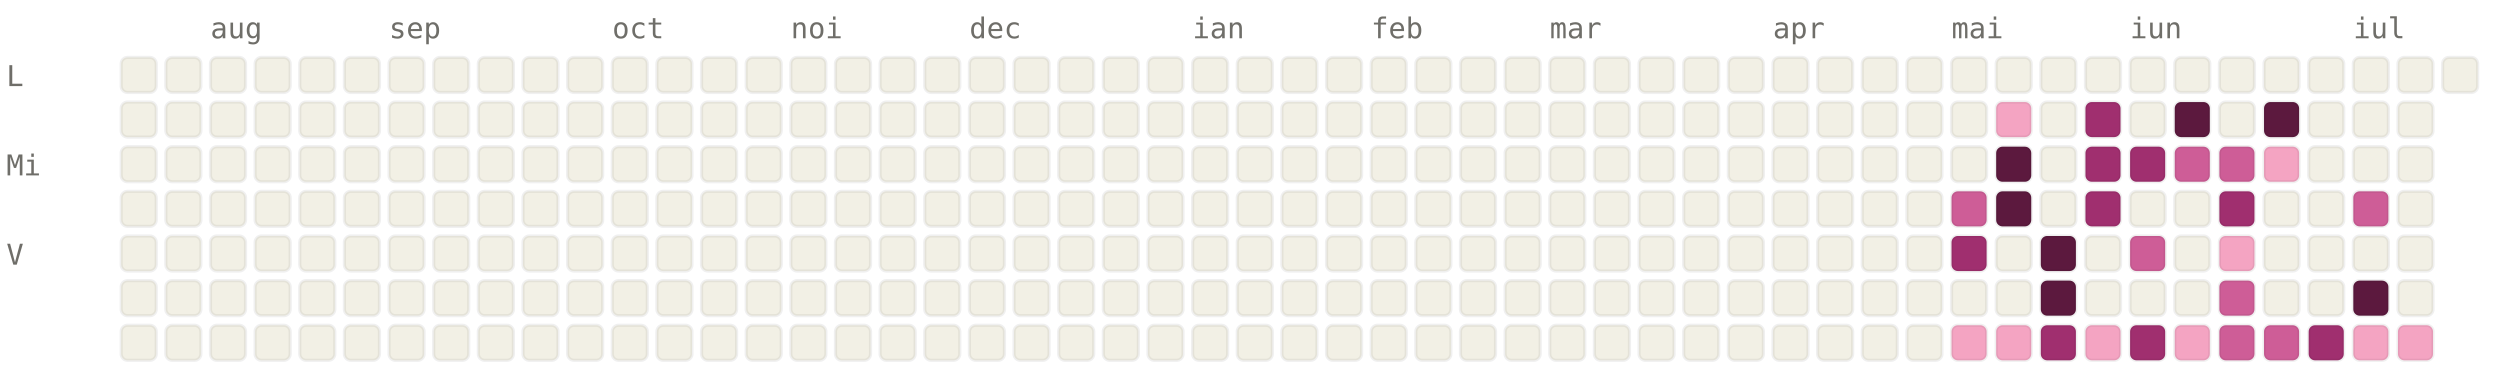
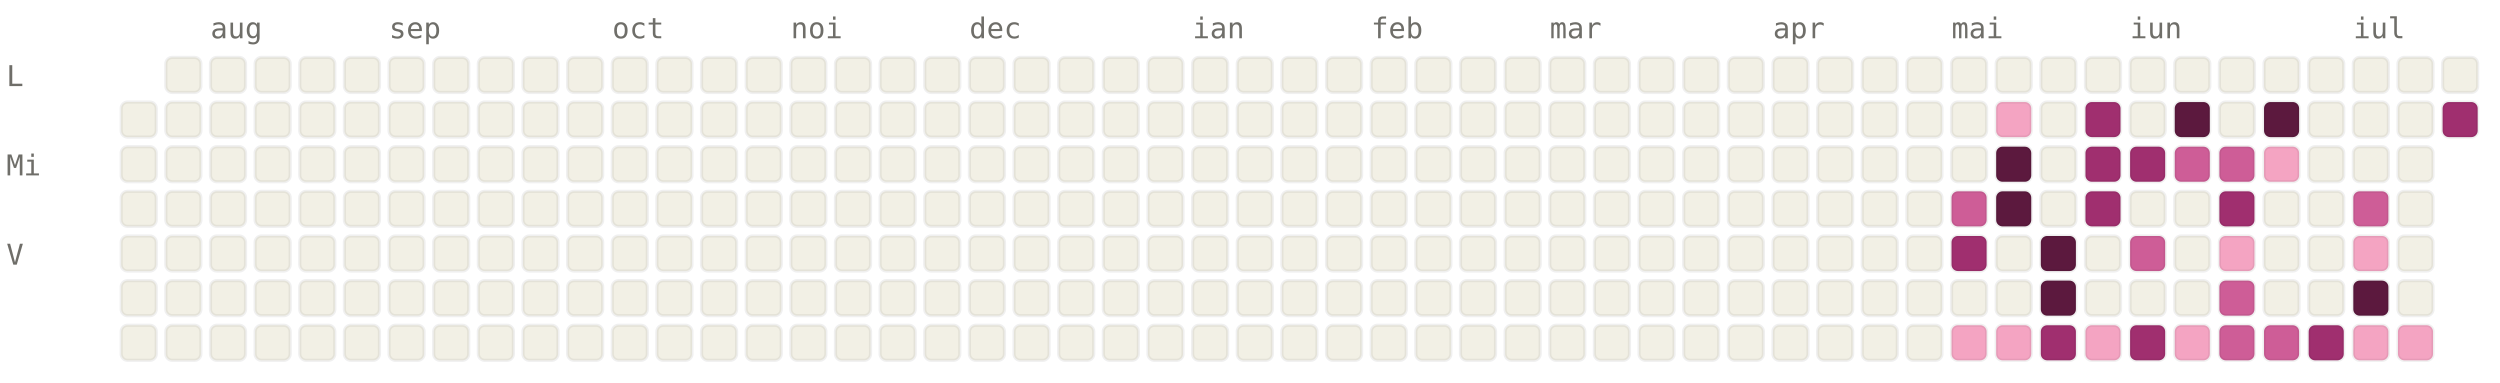
<svg xmlns="http://www.w3.org/2000/svg" viewBox="0 0 784 120" width="784" height="120" font-family="ui-monospace, SFMono-Regular, Menlo, monospace" font-size="9">
  <style>.l0{fill:#F2F0E5;stroke:rgba(0,0,0,0.06)}.l1{fill:#F4A4C2;stroke:rgba(0,0,0,0.06)}.l2{fill:#CE5D97;stroke:rgba(0,0,0,0.06)}.l3{fill:#A02F6F;stroke:rgba(0,0,0,0.06)}.l4{fill:#5C193E;stroke:rgba(0,0,0,0.06)}.lbl{fill:#6F6E69}@media (prefers-color-scheme: dark){.l0{fill:#1C1B1A;stroke:rgba(255,255,255,0.04)}.l1{fill:#451033;stroke:rgba(255,255,255,0.04)}.l2{fill:#751F4F;stroke:rgba(255,255,255,0.04)}.l3{fill:#CE5D97;stroke:rgba(255,255,255,0.04)}.l4{fill:#F4A4C2;stroke:rgba(255,255,255,0.04)}.lbl{fill:#878580}}</style>
  <text x="66" y="12" class="lbl">aug</text>
  <text x="122" y="12" class="lbl">sep</text>
  <text x="192" y="12" class="lbl">oct</text>
  <text x="248" y="12" class="lbl">noi</text>
  <text x="304" y="12" class="lbl">dec</text>
  <text x="374" y="12" class="lbl">ian</text>
  <text x="430" y="12" class="lbl">feb</text>
  <text x="486" y="12" class="lbl">mar</text>
  <text x="556" y="12" class="lbl">apr</text>
  <text x="612" y="12" class="lbl">mai</text>
  <text x="668" y="12" class="lbl">iun</text>
  <text x="738" y="12" class="lbl">iul</text>
  <text x="2" y="27" class="lbl">L</text>
  <text x="2" y="55" class="lbl">Mi</text>
  <text x="2" y="83" class="lbl">V</text>
-   <rect x="38" y="18" width="11" height="11" rx="2" ry="2" class="l0" />
  <rect x="38" y="32" width="11" height="11" rx="2" ry="2" class="l0" />
  <rect x="38" y="46" width="11" height="11" rx="2" ry="2" class="l0" />
  <rect x="38" y="60" width="11" height="11" rx="2" ry="2" class="l0" />
  <rect x="38" y="74" width="11" height="11" rx="2" ry="2" class="l0" />
  <rect x="38" y="88" width="11" height="11" rx="2" ry="2" class="l0" />
  <rect x="38" y="102" width="11" height="11" rx="2" ry="2" class="l0" />
  <rect x="52" y="18" width="11" height="11" rx="2" ry="2" class="l0" />
  <rect x="52" y="32" width="11" height="11" rx="2" ry="2" class="l0" />
  <rect x="52" y="46" width="11" height="11" rx="2" ry="2" class="l0" />
  <rect x="52" y="60" width="11" height="11" rx="2" ry="2" class="l0" />
  <rect x="52" y="74" width="11" height="11" rx="2" ry="2" class="l0" />
  <rect x="52" y="88" width="11" height="11" rx="2" ry="2" class="l0" />
  <rect x="52" y="102" width="11" height="11" rx="2" ry="2" class="l0" />
  <rect x="66" y="18" width="11" height="11" rx="2" ry="2" class="l0" />
  <rect x="66" y="32" width="11" height="11" rx="2" ry="2" class="l0" />
  <rect x="66" y="46" width="11" height="11" rx="2" ry="2" class="l0" />
  <rect x="66" y="60" width="11" height="11" rx="2" ry="2" class="l0" />
  <rect x="66" y="74" width="11" height="11" rx="2" ry="2" class="l0" />
  <rect x="66" y="88" width="11" height="11" rx="2" ry="2" class="l0" />
  <rect x="66" y="102" width="11" height="11" rx="2" ry="2" class="l0" />
  <rect x="80" y="18" width="11" height="11" rx="2" ry="2" class="l0" />
  <rect x="80" y="32" width="11" height="11" rx="2" ry="2" class="l0" />
  <rect x="80" y="46" width="11" height="11" rx="2" ry="2" class="l0" />
  <rect x="80" y="60" width="11" height="11" rx="2" ry="2" class="l0" />
  <rect x="80" y="74" width="11" height="11" rx="2" ry="2" class="l0" />
  <rect x="80" y="88" width="11" height="11" rx="2" ry="2" class="l0" />
  <rect x="80" y="102" width="11" height="11" rx="2" ry="2" class="l0" />
  <rect x="94" y="18" width="11" height="11" rx="2" ry="2" class="l0" />
  <rect x="94" y="32" width="11" height="11" rx="2" ry="2" class="l0" />
  <rect x="94" y="46" width="11" height="11" rx="2" ry="2" class="l0" />
  <rect x="94" y="60" width="11" height="11" rx="2" ry="2" class="l0" />
  <rect x="94" y="74" width="11" height="11" rx="2" ry="2" class="l0" />
  <rect x="94" y="88" width="11" height="11" rx="2" ry="2" class="l0" />
  <rect x="94" y="102" width="11" height="11" rx="2" ry="2" class="l0" />
  <rect x="108" y="18" width="11" height="11" rx="2" ry="2" class="l0" />
  <rect x="108" y="32" width="11" height="11" rx="2" ry="2" class="l0" />
  <rect x="108" y="46" width="11" height="11" rx="2" ry="2" class="l0" />
  <rect x="108" y="60" width="11" height="11" rx="2" ry="2" class="l0" />
  <rect x="108" y="74" width="11" height="11" rx="2" ry="2" class="l0" />
  <rect x="108" y="88" width="11" height="11" rx="2" ry="2" class="l0" />
  <rect x="108" y="102" width="11" height="11" rx="2" ry="2" class="l0" />
  <rect x="122" y="18" width="11" height="11" rx="2" ry="2" class="l0" />
  <rect x="122" y="32" width="11" height="11" rx="2" ry="2" class="l0" />
  <rect x="122" y="46" width="11" height="11" rx="2" ry="2" class="l0" />
  <rect x="122" y="60" width="11" height="11" rx="2" ry="2" class="l0" />
  <rect x="122" y="74" width="11" height="11" rx="2" ry="2" class="l0" />
  <rect x="122" y="88" width="11" height="11" rx="2" ry="2" class="l0" />
  <rect x="122" y="102" width="11" height="11" rx="2" ry="2" class="l0" />
  <rect x="136" y="18" width="11" height="11" rx="2" ry="2" class="l0" />
  <rect x="136" y="32" width="11" height="11" rx="2" ry="2" class="l0" />
  <rect x="136" y="46" width="11" height="11" rx="2" ry="2" class="l0" />
  <rect x="136" y="60" width="11" height="11" rx="2" ry="2" class="l0" />
  <rect x="136" y="74" width="11" height="11" rx="2" ry="2" class="l0" />
  <rect x="136" y="88" width="11" height="11" rx="2" ry="2" class="l0" />
  <rect x="136" y="102" width="11" height="11" rx="2" ry="2" class="l0" />
  <rect x="150" y="18" width="11" height="11" rx="2" ry="2" class="l0" />
  <rect x="150" y="32" width="11" height="11" rx="2" ry="2" class="l0" />
  <rect x="150" y="46" width="11" height="11" rx="2" ry="2" class="l0" />
  <rect x="150" y="60" width="11" height="11" rx="2" ry="2" class="l0" />
  <rect x="150" y="74" width="11" height="11" rx="2" ry="2" class="l0" />
  <rect x="150" y="88" width="11" height="11" rx="2" ry="2" class="l0" />
  <rect x="150" y="102" width="11" height="11" rx="2" ry="2" class="l0" />
  <rect x="164" y="18" width="11" height="11" rx="2" ry="2" class="l0" />
  <rect x="164" y="32" width="11" height="11" rx="2" ry="2" class="l0" />
  <rect x="164" y="46" width="11" height="11" rx="2" ry="2" class="l0" />
  <rect x="164" y="60" width="11" height="11" rx="2" ry="2" class="l0" />
  <rect x="164" y="74" width="11" height="11" rx="2" ry="2" class="l0" />
  <rect x="164" y="88" width="11" height="11" rx="2" ry="2" class="l0" />
  <rect x="164" y="102" width="11" height="11" rx="2" ry="2" class="l0" />
  <rect x="178" y="18" width="11" height="11" rx="2" ry="2" class="l0" />
  <rect x="178" y="32" width="11" height="11" rx="2" ry="2" class="l0" />
  <rect x="178" y="46" width="11" height="11" rx="2" ry="2" class="l0" />
  <rect x="178" y="60" width="11" height="11" rx="2" ry="2" class="l0" />
  <rect x="178" y="74" width="11" height="11" rx="2" ry="2" class="l0" />
  <rect x="178" y="88" width="11" height="11" rx="2" ry="2" class="l0" />
  <rect x="178" y="102" width="11" height="11" rx="2" ry="2" class="l0" />
  <rect x="192" y="18" width="11" height="11" rx="2" ry="2" class="l0" />
  <rect x="192" y="32" width="11" height="11" rx="2" ry="2" class="l0" />
  <rect x="192" y="46" width="11" height="11" rx="2" ry="2" class="l0" />
  <rect x="192" y="60" width="11" height="11" rx="2" ry="2" class="l0" />
  <rect x="192" y="74" width="11" height="11" rx="2" ry="2" class="l0" />
  <rect x="192" y="88" width="11" height="11" rx="2" ry="2" class="l0" />
  <rect x="192" y="102" width="11" height="11" rx="2" ry="2" class="l0" />
  <rect x="206" y="18" width="11" height="11" rx="2" ry="2" class="l0" />
  <rect x="206" y="32" width="11" height="11" rx="2" ry="2" class="l0" />
  <rect x="206" y="46" width="11" height="11" rx="2" ry="2" class="l0" />
  <rect x="206" y="60" width="11" height="11" rx="2" ry="2" class="l0" />
  <rect x="206" y="74" width="11" height="11" rx="2" ry="2" class="l0" />
  <rect x="206" y="88" width="11" height="11" rx="2" ry="2" class="l0" />
  <rect x="206" y="102" width="11" height="11" rx="2" ry="2" class="l0" />
  <rect x="220" y="18" width="11" height="11" rx="2" ry="2" class="l0" />
  <rect x="220" y="32" width="11" height="11" rx="2" ry="2" class="l0" />
  <rect x="220" y="46" width="11" height="11" rx="2" ry="2" class="l0" />
  <rect x="220" y="60" width="11" height="11" rx="2" ry="2" class="l0" />
  <rect x="220" y="74" width="11" height="11" rx="2" ry="2" class="l0" />
  <rect x="220" y="88" width="11" height="11" rx="2" ry="2" class="l0" />
  <rect x="220" y="102" width="11" height="11" rx="2" ry="2" class="l0" />
  <rect x="234" y="18" width="11" height="11" rx="2" ry="2" class="l0" />
  <rect x="234" y="32" width="11" height="11" rx="2" ry="2" class="l0" />
  <rect x="234" y="46" width="11" height="11" rx="2" ry="2" class="l0" />
  <rect x="234" y="60" width="11" height="11" rx="2" ry="2" class="l0" />
  <rect x="234" y="74" width="11" height="11" rx="2" ry="2" class="l0" />
  <rect x="234" y="88" width="11" height="11" rx="2" ry="2" class="l0" />
  <rect x="234" y="102" width="11" height="11" rx="2" ry="2" class="l0" />
  <rect x="248" y="18" width="11" height="11" rx="2" ry="2" class="l0" />
  <rect x="248" y="32" width="11" height="11" rx="2" ry="2" class="l0" />
  <rect x="248" y="46" width="11" height="11" rx="2" ry="2" class="l0" />
  <rect x="248" y="60" width="11" height="11" rx="2" ry="2" class="l0" />
  <rect x="248" y="74" width="11" height="11" rx="2" ry="2" class="l0" />
  <rect x="248" y="88" width="11" height="11" rx="2" ry="2" class="l0" />
  <rect x="248" y="102" width="11" height="11" rx="2" ry="2" class="l0" />
  <rect x="262" y="18" width="11" height="11" rx="2" ry="2" class="l0" />
  <rect x="262" y="32" width="11" height="11" rx="2" ry="2" class="l0" />
  <rect x="262" y="46" width="11" height="11" rx="2" ry="2" class="l0" />
  <rect x="262" y="60" width="11" height="11" rx="2" ry="2" class="l0" />
  <rect x="262" y="74" width="11" height="11" rx="2" ry="2" class="l0" />
  <rect x="262" y="88" width="11" height="11" rx="2" ry="2" class="l0" />
  <rect x="262" y="102" width="11" height="11" rx="2" ry="2" class="l0" />
  <rect x="276" y="18" width="11" height="11" rx="2" ry="2" class="l0" />
  <rect x="276" y="32" width="11" height="11" rx="2" ry="2" class="l0" />
  <rect x="276" y="46" width="11" height="11" rx="2" ry="2" class="l0" />
  <rect x="276" y="60" width="11" height="11" rx="2" ry="2" class="l0" />
  <rect x="276" y="74" width="11" height="11" rx="2" ry="2" class="l0" />
  <rect x="276" y="88" width="11" height="11" rx="2" ry="2" class="l0" />
  <rect x="276" y="102" width="11" height="11" rx="2" ry="2" class="l0" />
  <rect x="290" y="18" width="11" height="11" rx="2" ry="2" class="l0" />
  <rect x="290" y="32" width="11" height="11" rx="2" ry="2" class="l0" />
  <rect x="290" y="46" width="11" height="11" rx="2" ry="2" class="l0" />
  <rect x="290" y="60" width="11" height="11" rx="2" ry="2" class="l0" />
  <rect x="290" y="74" width="11" height="11" rx="2" ry="2" class="l0" />
  <rect x="290" y="88" width="11" height="11" rx="2" ry="2" class="l0" />
  <rect x="290" y="102" width="11" height="11" rx="2" ry="2" class="l0" />
  <rect x="304" y="18" width="11" height="11" rx="2" ry="2" class="l0" />
  <rect x="304" y="32" width="11" height="11" rx="2" ry="2" class="l0" />
  <rect x="304" y="46" width="11" height="11" rx="2" ry="2" class="l0" />
  <rect x="304" y="60" width="11" height="11" rx="2" ry="2" class="l0" />
  <rect x="304" y="74" width="11" height="11" rx="2" ry="2" class="l0" />
  <rect x="304" y="88" width="11" height="11" rx="2" ry="2" class="l0" />
  <rect x="304" y="102" width="11" height="11" rx="2" ry="2" class="l0" />
  <rect x="318" y="18" width="11" height="11" rx="2" ry="2" class="l0" />
  <rect x="318" y="32" width="11" height="11" rx="2" ry="2" class="l0" />
  <rect x="318" y="46" width="11" height="11" rx="2" ry="2" class="l0" />
  <rect x="318" y="60" width="11" height="11" rx="2" ry="2" class="l0" />
  <rect x="318" y="74" width="11" height="11" rx="2" ry="2" class="l0" />
  <rect x="318" y="88" width="11" height="11" rx="2" ry="2" class="l0" />
  <rect x="318" y="102" width="11" height="11" rx="2" ry="2" class="l0" />
  <rect x="332" y="18" width="11" height="11" rx="2" ry="2" class="l0" />
  <rect x="332" y="32" width="11" height="11" rx="2" ry="2" class="l0" />
  <rect x="332" y="46" width="11" height="11" rx="2" ry="2" class="l0" />
  <rect x="332" y="60" width="11" height="11" rx="2" ry="2" class="l0" />
  <rect x="332" y="74" width="11" height="11" rx="2" ry="2" class="l0" />
  <rect x="332" y="88" width="11" height="11" rx="2" ry="2" class="l0" />
  <rect x="332" y="102" width="11" height="11" rx="2" ry="2" class="l0" />
  <rect x="346" y="18" width="11" height="11" rx="2" ry="2" class="l0" />
  <rect x="346" y="32" width="11" height="11" rx="2" ry="2" class="l0" />
  <rect x="346" y="46" width="11" height="11" rx="2" ry="2" class="l0" />
  <rect x="346" y="60" width="11" height="11" rx="2" ry="2" class="l0" />
  <rect x="346" y="74" width="11" height="11" rx="2" ry="2" class="l0" />
  <rect x="346" y="88" width="11" height="11" rx="2" ry="2" class="l0" />
  <rect x="346" y="102" width="11" height="11" rx="2" ry="2" class="l0" />
  <rect x="360" y="18" width="11" height="11" rx="2" ry="2" class="l0" />
  <rect x="360" y="32" width="11" height="11" rx="2" ry="2" class="l0" />
  <rect x="360" y="46" width="11" height="11" rx="2" ry="2" class="l0" />
  <rect x="360" y="60" width="11" height="11" rx="2" ry="2" class="l0" />
  <rect x="360" y="74" width="11" height="11" rx="2" ry="2" class="l0" />
  <rect x="360" y="88" width="11" height="11" rx="2" ry="2" class="l0" />
  <rect x="360" y="102" width="11" height="11" rx="2" ry="2" class="l0" />
  <rect x="374" y="18" width="11" height="11" rx="2" ry="2" class="l0" />
  <rect x="374" y="32" width="11" height="11" rx="2" ry="2" class="l0" />
  <rect x="374" y="46" width="11" height="11" rx="2" ry="2" class="l0" />
  <rect x="374" y="60" width="11" height="11" rx="2" ry="2" class="l0" />
  <rect x="374" y="74" width="11" height="11" rx="2" ry="2" class="l0" />
  <rect x="374" y="88" width="11" height="11" rx="2" ry="2" class="l0" />
  <rect x="374" y="102" width="11" height="11" rx="2" ry="2" class="l0" />
  <rect x="388" y="18" width="11" height="11" rx="2" ry="2" class="l0" />
  <rect x="388" y="32" width="11" height="11" rx="2" ry="2" class="l0" />
  <rect x="388" y="46" width="11" height="11" rx="2" ry="2" class="l0" />
  <rect x="388" y="60" width="11" height="11" rx="2" ry="2" class="l0" />
  <rect x="388" y="74" width="11" height="11" rx="2" ry="2" class="l0" />
  <rect x="388" y="88" width="11" height="11" rx="2" ry="2" class="l0" />
  <rect x="388" y="102" width="11" height="11" rx="2" ry="2" class="l0" />
  <rect x="402" y="18" width="11" height="11" rx="2" ry="2" class="l0" />
  <rect x="402" y="32" width="11" height="11" rx="2" ry="2" class="l0" />
  <rect x="402" y="46" width="11" height="11" rx="2" ry="2" class="l0" />
  <rect x="402" y="60" width="11" height="11" rx="2" ry="2" class="l0" />
  <rect x="402" y="74" width="11" height="11" rx="2" ry="2" class="l0" />
  <rect x="402" y="88" width="11" height="11" rx="2" ry="2" class="l0" />
  <rect x="402" y="102" width="11" height="11" rx="2" ry="2" class="l0" />
  <rect x="416" y="18" width="11" height="11" rx="2" ry="2" class="l0" />
  <rect x="416" y="32" width="11" height="11" rx="2" ry="2" class="l0" />
  <rect x="416" y="46" width="11" height="11" rx="2" ry="2" class="l0" />
  <rect x="416" y="60" width="11" height="11" rx="2" ry="2" class="l0" />
  <rect x="416" y="74" width="11" height="11" rx="2" ry="2" class="l0" />
  <rect x="416" y="88" width="11" height="11" rx="2" ry="2" class="l0" />
  <rect x="416" y="102" width="11" height="11" rx="2" ry="2" class="l0" />
  <rect x="430" y="18" width="11" height="11" rx="2" ry="2" class="l0" />
  <rect x="430" y="32" width="11" height="11" rx="2" ry="2" class="l0" />
  <rect x="430" y="46" width="11" height="11" rx="2" ry="2" class="l0" />
  <rect x="430" y="60" width="11" height="11" rx="2" ry="2" class="l0" />
  <rect x="430" y="74" width="11" height="11" rx="2" ry="2" class="l0" />
  <rect x="430" y="88" width="11" height="11" rx="2" ry="2" class="l0" />
  <rect x="430" y="102" width="11" height="11" rx="2" ry="2" class="l0" />
  <rect x="444" y="18" width="11" height="11" rx="2" ry="2" class="l0" />
  <rect x="444" y="32" width="11" height="11" rx="2" ry="2" class="l0" />
  <rect x="444" y="46" width="11" height="11" rx="2" ry="2" class="l0" />
  <rect x="444" y="60" width="11" height="11" rx="2" ry="2" class="l0" />
  <rect x="444" y="74" width="11" height="11" rx="2" ry="2" class="l0" />
  <rect x="444" y="88" width="11" height="11" rx="2" ry="2" class="l0" />
  <rect x="444" y="102" width="11" height="11" rx="2" ry="2" class="l0" />
  <rect x="458" y="18" width="11" height="11" rx="2" ry="2" class="l0" />
  <rect x="458" y="32" width="11" height="11" rx="2" ry="2" class="l0" />
  <rect x="458" y="46" width="11" height="11" rx="2" ry="2" class="l0" />
  <rect x="458" y="60" width="11" height="11" rx="2" ry="2" class="l0" />
  <rect x="458" y="74" width="11" height="11" rx="2" ry="2" class="l0" />
  <rect x="458" y="88" width="11" height="11" rx="2" ry="2" class="l0" />
  <rect x="458" y="102" width="11" height="11" rx="2" ry="2" class="l0" />
  <rect x="472" y="18" width="11" height="11" rx="2" ry="2" class="l0" />
  <rect x="472" y="32" width="11" height="11" rx="2" ry="2" class="l0" />
  <rect x="472" y="46" width="11" height="11" rx="2" ry="2" class="l0" />
  <rect x="472" y="60" width="11" height="11" rx="2" ry="2" class="l0" />
  <rect x="472" y="74" width="11" height="11" rx="2" ry="2" class="l0" />
  <rect x="472" y="88" width="11" height="11" rx="2" ry="2" class="l0" />
  <rect x="472" y="102" width="11" height="11" rx="2" ry="2" class="l0" />
  <rect x="486" y="18" width="11" height="11" rx="2" ry="2" class="l0" />
  <rect x="486" y="32" width="11" height="11" rx="2" ry="2" class="l0" />
  <rect x="486" y="46" width="11" height="11" rx="2" ry="2" class="l0" />
  <rect x="486" y="60" width="11" height="11" rx="2" ry="2" class="l0" />
  <rect x="486" y="74" width="11" height="11" rx="2" ry="2" class="l0" />
  <rect x="486" y="88" width="11" height="11" rx="2" ry="2" class="l0" />
  <rect x="486" y="102" width="11" height="11" rx="2" ry="2" class="l0" />
  <rect x="500" y="18" width="11" height="11" rx="2" ry="2" class="l0" />
  <rect x="500" y="32" width="11" height="11" rx="2" ry="2" class="l0" />
  <rect x="500" y="46" width="11" height="11" rx="2" ry="2" class="l0" />
  <rect x="500" y="60" width="11" height="11" rx="2" ry="2" class="l0" />
  <rect x="500" y="74" width="11" height="11" rx="2" ry="2" class="l0" />
  <rect x="500" y="88" width="11" height="11" rx="2" ry="2" class="l0" />
  <rect x="500" y="102" width="11" height="11" rx="2" ry="2" class="l0" />
  <rect x="514" y="18" width="11" height="11" rx="2" ry="2" class="l0" />
  <rect x="514" y="32" width="11" height="11" rx="2" ry="2" class="l0" />
  <rect x="514" y="46" width="11" height="11" rx="2" ry="2" class="l0" />
  <rect x="514" y="60" width="11" height="11" rx="2" ry="2" class="l0" />
  <rect x="514" y="74" width="11" height="11" rx="2" ry="2" class="l0" />
  <rect x="514" y="88" width="11" height="11" rx="2" ry="2" class="l0" />
  <rect x="514" y="102" width="11" height="11" rx="2" ry="2" class="l0" />
  <rect x="528" y="18" width="11" height="11" rx="2" ry="2" class="l0" />
  <rect x="528" y="32" width="11" height="11" rx="2" ry="2" class="l0" />
  <rect x="528" y="46" width="11" height="11" rx="2" ry="2" class="l0" />
  <rect x="528" y="60" width="11" height="11" rx="2" ry="2" class="l0" />
  <rect x="528" y="74" width="11" height="11" rx="2" ry="2" class="l0" />
  <rect x="528" y="88" width="11" height="11" rx="2" ry="2" class="l0" />
  <rect x="528" y="102" width="11" height="11" rx="2" ry="2" class="l0" />
  <rect x="542" y="18" width="11" height="11" rx="2" ry="2" class="l0" />
  <rect x="542" y="32" width="11" height="11" rx="2" ry="2" class="l0" />
  <rect x="542" y="46" width="11" height="11" rx="2" ry="2" class="l0" />
  <rect x="542" y="60" width="11" height="11" rx="2" ry="2" class="l0" />
  <rect x="542" y="74" width="11" height="11" rx="2" ry="2" class="l0" />
  <rect x="542" y="88" width="11" height="11" rx="2" ry="2" class="l0" />
  <rect x="542" y="102" width="11" height="11" rx="2" ry="2" class="l0" />
  <rect x="556" y="18" width="11" height="11" rx="2" ry="2" class="l0" />
  <rect x="556" y="32" width="11" height="11" rx="2" ry="2" class="l0" />
  <rect x="556" y="46" width="11" height="11" rx="2" ry="2" class="l0" />
  <rect x="556" y="60" width="11" height="11" rx="2" ry="2" class="l0" />
  <rect x="556" y="74" width="11" height="11" rx="2" ry="2" class="l0" />
  <rect x="556" y="88" width="11" height="11" rx="2" ry="2" class="l0" />
  <rect x="556" y="102" width="11" height="11" rx="2" ry="2" class="l0" />
  <rect x="570" y="18" width="11" height="11" rx="2" ry="2" class="l0" />
  <rect x="570" y="32" width="11" height="11" rx="2" ry="2" class="l0" />
  <rect x="570" y="46" width="11" height="11" rx="2" ry="2" class="l0" />
  <rect x="570" y="60" width="11" height="11" rx="2" ry="2" class="l0" />
  <rect x="570" y="74" width="11" height="11" rx="2" ry="2" class="l0" />
  <rect x="570" y="88" width="11" height="11" rx="2" ry="2" class="l0" />
  <rect x="570" y="102" width="11" height="11" rx="2" ry="2" class="l0" />
  <rect x="584" y="18" width="11" height="11" rx="2" ry="2" class="l0" />
  <rect x="584" y="32" width="11" height="11" rx="2" ry="2" class="l0" />
  <rect x="584" y="46" width="11" height="11" rx="2" ry="2" class="l0" />
  <rect x="584" y="60" width="11" height="11" rx="2" ry="2" class="l0" />
  <rect x="584" y="74" width="11" height="11" rx="2" ry="2" class="l0" />
  <rect x="584" y="88" width="11" height="11" rx="2" ry="2" class="l0" />
  <rect x="584" y="102" width="11" height="11" rx="2" ry="2" class="l0" />
  <rect x="598" y="18" width="11" height="11" rx="2" ry="2" class="l0" />
  <rect x="598" y="32" width="11" height="11" rx="2" ry="2" class="l0" />
  <rect x="598" y="46" width="11" height="11" rx="2" ry="2" class="l0" />
  <rect x="598" y="60" width="11" height="11" rx="2" ry="2" class="l0" />
  <rect x="598" y="74" width="11" height="11" rx="2" ry="2" class="l0" />
  <rect x="598" y="88" width="11" height="11" rx="2" ry="2" class="l0" />
  <rect x="598" y="102" width="11" height="11" rx="2" ry="2" class="l0" />
  <rect x="612" y="18" width="11" height="11" rx="2" ry="2" class="l0" />
  <rect x="612" y="32" width="11" height="11" rx="2" ry="2" class="l0" />
  <rect x="612" y="46" width="11" height="11" rx="2" ry="2" class="l0" />
  <rect x="612" y="60" width="11" height="11" rx="2" ry="2" class="l2" />
  <rect x="612" y="74" width="11" height="11" rx="2" ry="2" class="l3" />
  <rect x="612" y="88" width="11" height="11" rx="2" ry="2" class="l0" />
  <rect x="612" y="102" width="11" height="11" rx="2" ry="2" class="l1" />
  <rect x="626" y="18" width="11" height="11" rx="2" ry="2" class="l0" />
  <rect x="626" y="32" width="11" height="11" rx="2" ry="2" class="l1" />
  <rect x="626" y="46" width="11" height="11" rx="2" ry="2" class="l4" />
  <rect x="626" y="60" width="11" height="11" rx="2" ry="2" class="l4" />
  <rect x="626" y="74" width="11" height="11" rx="2" ry="2" class="l0" />
  <rect x="626" y="88" width="11" height="11" rx="2" ry="2" class="l0" />
  <rect x="626" y="102" width="11" height="11" rx="2" ry="2" class="l1" />
  <rect x="640" y="18" width="11" height="11" rx="2" ry="2" class="l0" />
  <rect x="640" y="32" width="11" height="11" rx="2" ry="2" class="l0" />
  <rect x="640" y="46" width="11" height="11" rx="2" ry="2" class="l0" />
  <rect x="640" y="60" width="11" height="11" rx="2" ry="2" class="l0" />
  <rect x="640" y="74" width="11" height="11" rx="2" ry="2" class="l4" />
  <rect x="640" y="88" width="11" height="11" rx="2" ry="2" class="l4" />
  <rect x="640" y="102" width="11" height="11" rx="2" ry="2" class="l3" />
  <rect x="654" y="18" width="11" height="11" rx="2" ry="2" class="l0" />
  <rect x="654" y="32" width="11" height="11" rx="2" ry="2" class="l3" />
  <rect x="654" y="46" width="11" height="11" rx="2" ry="2" class="l3" />
  <rect x="654" y="60" width="11" height="11" rx="2" ry="2" class="l3" />
  <rect x="654" y="74" width="11" height="11" rx="2" ry="2" class="l0" />
  <rect x="654" y="88" width="11" height="11" rx="2" ry="2" class="l0" />
  <rect x="654" y="102" width="11" height="11" rx="2" ry="2" class="l1" />
  <rect x="668" y="18" width="11" height="11" rx="2" ry="2" class="l0" />
  <rect x="668" y="32" width="11" height="11" rx="2" ry="2" class="l0" />
  <rect x="668" y="46" width="11" height="11" rx="2" ry="2" class="l3" />
  <rect x="668" y="60" width="11" height="11" rx="2" ry="2" class="l0" />
  <rect x="668" y="74" width="11" height="11" rx="2" ry="2" class="l2" />
  <rect x="668" y="88" width="11" height="11" rx="2" ry="2" class="l0" />
  <rect x="668" y="102" width="11" height="11" rx="2" ry="2" class="l3" />
  <rect x="682" y="18" width="11" height="11" rx="2" ry="2" class="l0" />
  <rect x="682" y="32" width="11" height="11" rx="2" ry="2" class="l4" />
  <rect x="682" y="46" width="11" height="11" rx="2" ry="2" class="l2" />
  <rect x="682" y="60" width="11" height="11" rx="2" ry="2" class="l0" />
  <rect x="682" y="74" width="11" height="11" rx="2" ry="2" class="l0" />
  <rect x="682" y="88" width="11" height="11" rx="2" ry="2" class="l0" />
  <rect x="682" y="102" width="11" height="11" rx="2" ry="2" class="l1" />
  <rect x="696" y="18" width="11" height="11" rx="2" ry="2" class="l0" />
  <rect x="696" y="32" width="11" height="11" rx="2" ry="2" class="l0" />
  <rect x="696" y="46" width="11" height="11" rx="2" ry="2" class="l2" />
  <rect x="696" y="60" width="11" height="11" rx="2" ry="2" class="l3" />
  <rect x="696" y="74" width="11" height="11" rx="2" ry="2" class="l1" />
  <rect x="696" y="88" width="11" height="11" rx="2" ry="2" class="l2" />
  <rect x="696" y="102" width="11" height="11" rx="2" ry="2" class="l2" />
  <rect x="710" y="18" width="11" height="11" rx="2" ry="2" class="l0" />
  <rect x="710" y="32" width="11" height="11" rx="2" ry="2" class="l4" />
  <rect x="710" y="46" width="11" height="11" rx="2" ry="2" class="l1" />
  <rect x="710" y="60" width="11" height="11" rx="2" ry="2" class="l0" />
  <rect x="710" y="74" width="11" height="11" rx="2" ry="2" class="l0" />
  <rect x="710" y="88" width="11" height="11" rx="2" ry="2" class="l0" />
  <rect x="710" y="102" width="11" height="11" rx="2" ry="2" class="l2" />
  <rect x="724" y="18" width="11" height="11" rx="2" ry="2" class="l0" />
  <rect x="724" y="32" width="11" height="11" rx="2" ry="2" class="l0" />
  <rect x="724" y="46" width="11" height="11" rx="2" ry="2" class="l0" />
  <rect x="724" y="60" width="11" height="11" rx="2" ry="2" class="l0" />
  <rect x="724" y="74" width="11" height="11" rx="2" ry="2" class="l0" />
  <rect x="724" y="88" width="11" height="11" rx="2" ry="2" class="l0" />
  <rect x="724" y="102" width="11" height="11" rx="2" ry="2" class="l3" />
  <rect x="738" y="18" width="11" height="11" rx="2" ry="2" class="l0" />
  <rect x="738" y="32" width="11" height="11" rx="2" ry="2" class="l0" />
  <rect x="738" y="46" width="11" height="11" rx="2" ry="2" class="l0" />
  <rect x="738" y="60" width="11" height="11" rx="2" ry="2" class="l2" />
-   <rect x="738" y="74" width="11" height="11" rx="2" ry="2" class="l0" />
+   <rect x="738" y="74" width="11" height="11" rx="2" ry="2" class="l1" />
  <rect x="738" y="88" width="11" height="11" rx="2" ry="2" class="l4" />
  <rect x="738" y="102" width="11" height="11" rx="2" ry="2" class="l1" />
  <rect x="752" y="18" width="11" height="11" rx="2" ry="2" class="l0" />
  <rect x="752" y="32" width="11" height="11" rx="2" ry="2" class="l0" />
  <rect x="752" y="46" width="11" height="11" rx="2" ry="2" class="l0" />
  <rect x="752" y="60" width="11" height="11" rx="2" ry="2" class="l0" />
  <rect x="752" y="74" width="11" height="11" rx="2" ry="2" class="l0" />
  <rect x="752" y="88" width="11" height="11" rx="2" ry="2" class="l0" />
  <rect x="752" y="102" width="11" height="11" rx="2" ry="2" class="l1" />
  <rect x="766" y="18" width="11" height="11" rx="2" ry="2" class="l0" />
+   <rect x="766" y="32" width="11" height="11" rx="2" ry="2" class="l3" />
</svg>
